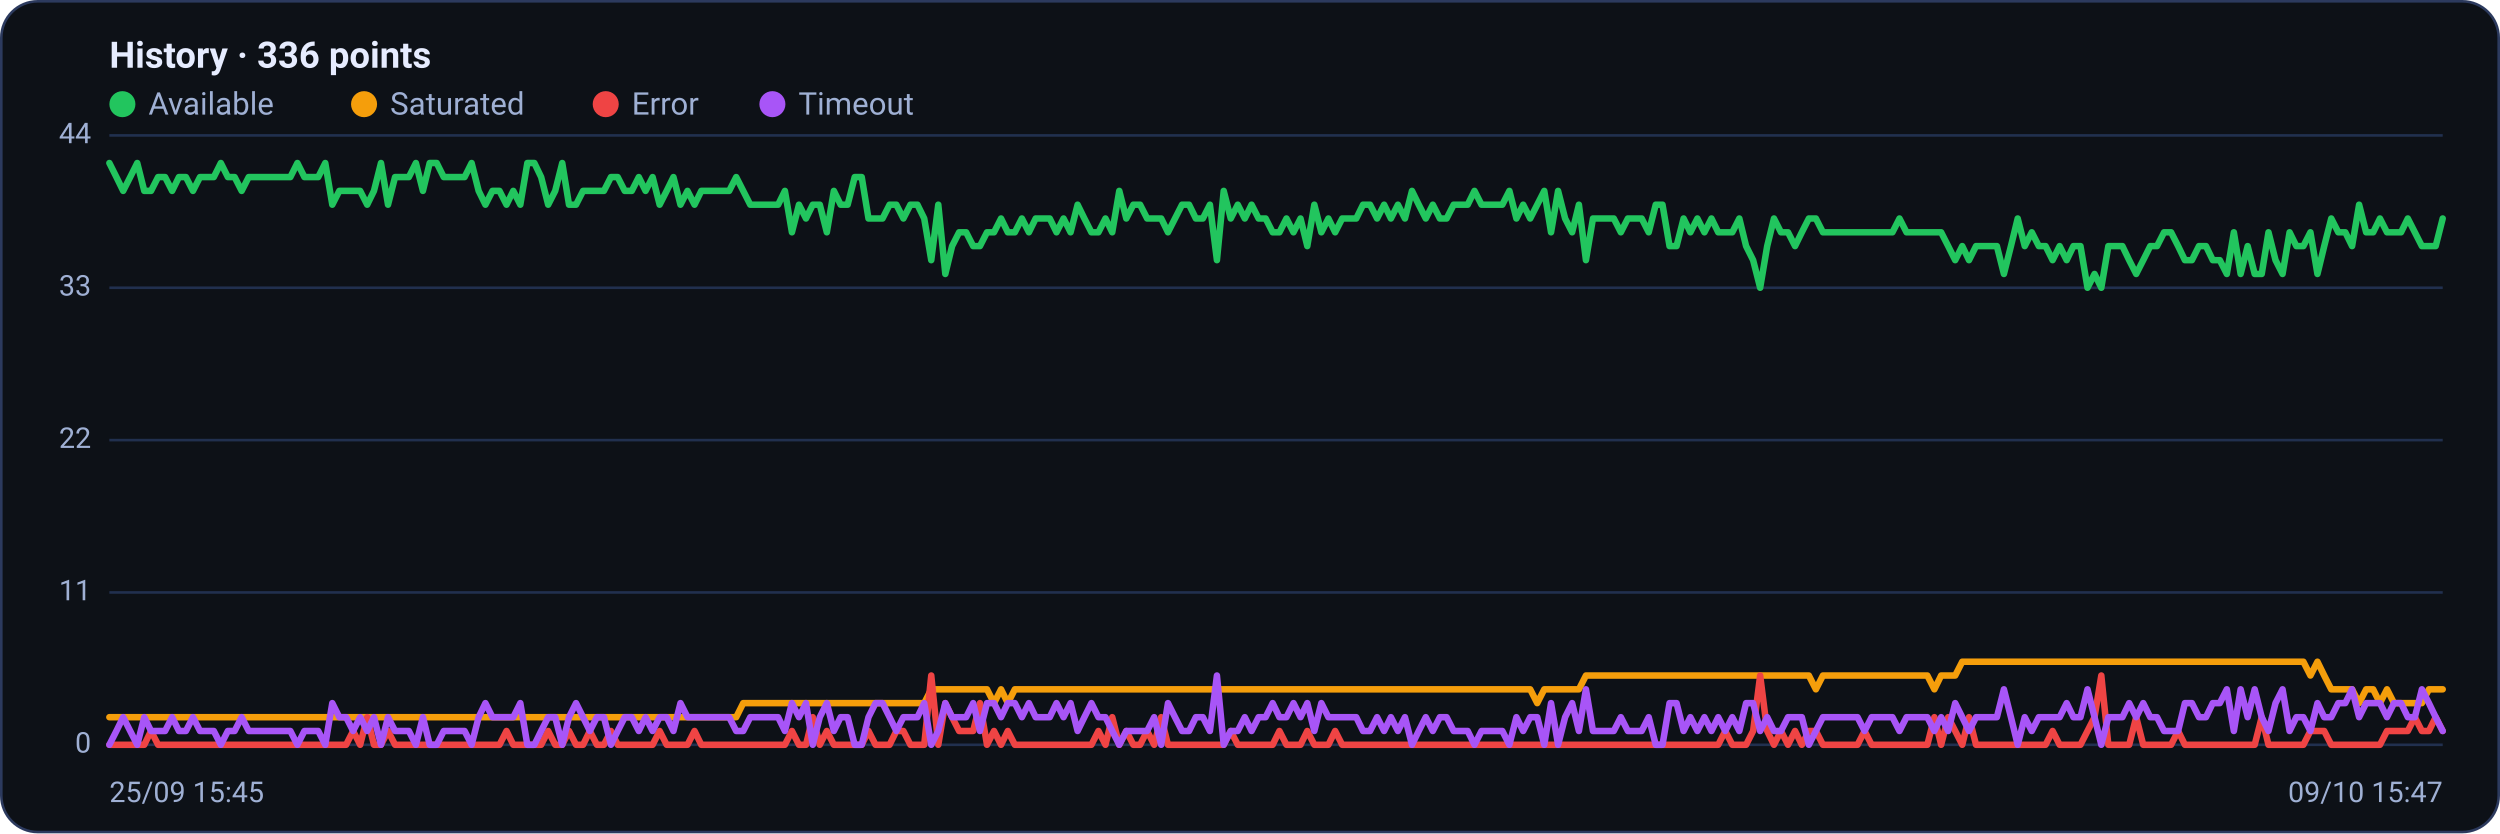
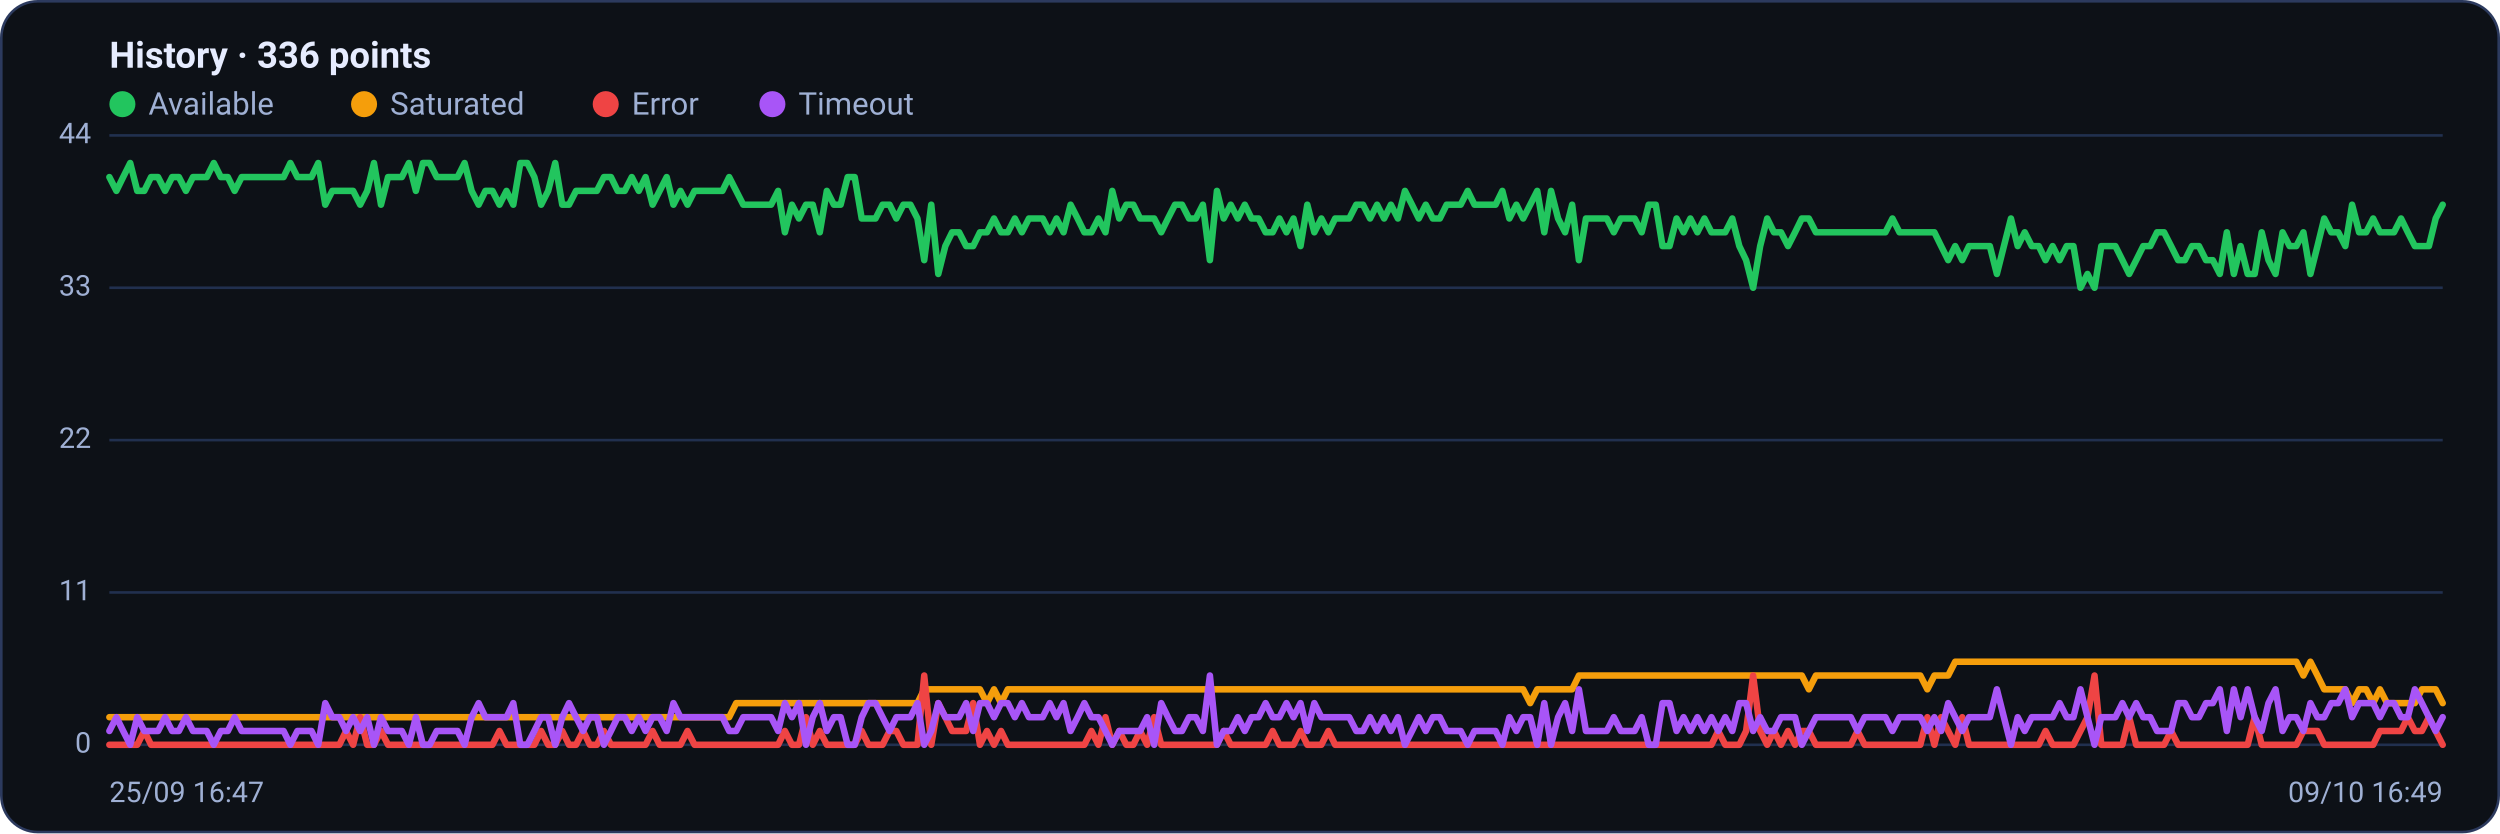
<svg xmlns="http://www.w3.org/2000/svg" viewBox="0 0 960 320" width="960" height="320" font-family="Segoe UI, system-ui, -apple-system, Roboto, Helvetica, Arial, sans-serif" role="img" aria-label="Availability history per region">
  <rect x="0.5" y="0.5" width="959" height="319" rx="14" fill="#0d1117" stroke="#2c3a5e" />
  <text x="42" y="26" font-size="14" font-weight="600" fill="#e6ecff">History · 336 points</text>
  <circle cx="47" cy="40" r="5" fill="#22c55e" />
  <text x="57" y="44" font-size="12" fill="#9fb0d4">Available</text>
  <circle cx="139.8" cy="40" r="5" fill="#f59e0b" />
  <text x="149.8" y="44" font-size="12" fill="#9fb0d4">Saturated</text>
  <circle cx="232.6" cy="40" r="5" fill="#ef4444" />
  <text x="242.6" y="44" font-size="12" fill="#9fb0d4">Error</text>
  <circle cx="296.6" cy="40" r="5" fill="#a855f7" />
  <text x="306.6" y="44" font-size="12" fill="#9fb0d4">Timeout</text>
  <line x1="42" y1="286.0" x2="938" y2="286.0" stroke="#21304f" stroke-width="1" />
  <text x="35" y="289.0" text-anchor="end" font-size="11" fill="#9fb0d4">0</text>
  <line x1="42" y1="227.5" x2="938" y2="227.5" stroke="#21304f" stroke-width="1" />
  <text x="35" y="230.5" text-anchor="end" font-size="11" fill="#9fb0d4">11</text>
  <line x1="42" y1="169.0" x2="938" y2="169.0" stroke="#21304f" stroke-width="1" />
  <text x="35" y="172.0" text-anchor="end" font-size="11" fill="#9fb0d4">22</text>
  <line x1="42" y1="110.5" x2="938" y2="110.5" stroke="#21304f" stroke-width="1" />
  <text x="35" y="113.5" text-anchor="end" font-size="11" fill="#9fb0d4">33</text>
  <line x1="42" y1="52.0" x2="938" y2="52.0" stroke="#21304f" stroke-width="1" />
  <text x="35" y="55.0" text-anchor="end" font-size="11" fill="#9fb0d4">44</text>
-   <polyline fill="none" stroke="#22c55e" stroke-width="2.5" stroke-linejoin="round" stroke-linecap="round" points="42.0,62.6 44.7,68.0 47.3,73.3 50.0,68.0 52.7,62.6 55.4,73.3 58.0,73.3 60.7,68.0 63.4,68.0 66.1,73.3 68.7,68.0 71.4,68.0 74.1,73.3 76.8,68.0 79.4,68.0 82.1,68.0 84.8,62.6 87.5,68.0 90.1,68.0 92.8,73.3 95.5,68.0 98.2,68.0 100.8,68.0 103.5,68.0 106.2,68.0 108.9,68.0 111.5,68.0 114.2,62.6 116.9,68.0 119.6,68.0 122.2,68.0 124.9,62.6 127.6,78.6 130.3,73.3 132.9,73.3 135.6,73.3 138.3,73.3 141.0,78.6 143.6,73.3 146.3,62.6 149.0,78.6 151.7,68.0 154.3,68.0 157.0,68.0 159.7,62.6 162.4,73.3 165.0,62.6 167.7,62.6 170.4,68.0 173.1,68.0 175.7,68.0 178.4,68.0 181.1,62.6 183.8,73.3 186.4,78.6 189.1,73.3 191.8,73.3 194.5,78.6 197.1,73.3 199.8,78.6 202.5,62.6 205.2,62.6 207.8,68.0 210.5,78.6 213.2,73.3 215.9,62.6 218.5,78.6 221.2,78.6 223.9,73.3 226.5,73.3 229.2,73.3 231.9,73.3 234.6,68.0 237.2,68.0 239.9,73.3 242.6,73.3 245.3,68.0 247.9,73.3 250.6,68.0 253.3,78.6 256.0,73.3 258.6,68.0 261.3,78.6 264.0,73.3 266.7,78.6 269.3,73.3 272.0,73.3 274.7,73.3 277.4,73.3 280.0,73.3 282.7,68.0 285.4,73.3 288.1,78.6 290.7,78.6 293.4,78.6 296.1,78.6 298.8,78.6 301.4,73.3 304.1,89.2 306.8,78.6 309.5,83.9 312.1,78.6 314.8,78.6 317.5,89.2 320.2,73.3 322.8,78.6 325.5,78.6 328.2,68.0 330.9,68.0 333.5,83.9 336.2,83.9 338.9,83.9 341.6,78.6 344.2,78.6 346.9,83.9 349.6,78.6 352.3,78.6 354.9,83.9 357.6,99.9 360.3,78.6 363.0,105.2 365.6,94.5 368.3,89.2 371.0,89.2 373.7,94.5 376.3,94.5 379.0,89.2 381.7,89.2 384.4,83.9 387.0,89.2 389.7,89.2 392.4,83.9 395.1,89.2 397.7,83.9 400.4,83.9 403.1,83.9 405.7,89.2 408.4,83.9 411.1,89.2 413.8,78.6 416.4,83.9 419.1,89.2 421.8,89.2 424.5,83.9 427.1,89.2 429.8,73.3 432.5,83.9 435.2,78.6 437.8,78.6 440.5,83.9 443.2,83.9 445.9,83.9 448.5,89.2 451.2,83.9 453.9,78.6 456.6,78.6 459.2,83.9 461.9,83.9 464.6,78.6 467.3,99.9 469.9,73.3 472.6,83.9 475.3,78.6 478.0,83.9 480.6,78.6 483.3,83.9 486.0,83.9 488.7,89.2 491.3,89.2 494.0,83.9 496.7,89.2 499.4,83.9 502.0,94.5 504.7,78.6 507.4,89.2 510.1,83.9 512.7,89.2 515.4,83.9 518.1,83.9 520.8,83.9 523.4,78.6 526.1,78.6 528.8,83.9 531.5,78.6 534.1,83.9 536.8,78.6 539.5,83.9 542.2,73.3 544.8,78.6 547.5,83.9 550.2,78.6 552.9,83.9 555.5,83.9 558.2,78.6 560.9,78.6 563.6,78.6 566.2,73.3 568.9,78.6 571.6,78.6 574.3,78.6 576.9,78.6 579.6,73.3 582.3,83.9 584.9,78.6 587.6,83.9 590.3,78.6 593.0,73.3 595.6,89.2 598.3,73.3 601.0,83.9 603.7,89.2 606.3,78.6 609.0,99.9 611.7,83.9 614.4,83.9 617.0,83.9 619.7,83.9 622.4,89.2 625.1,83.9 627.7,83.9 630.4,83.9 633.1,89.2 635.8,78.6 638.4,78.6 641.1,94.5 643.8,94.5 646.5,83.9 649.1,89.2 651.8,83.9 654.5,89.2 657.2,83.9 659.8,89.2 662.5,89.2 665.2,89.2 667.9,83.9 670.5,94.5 673.2,99.9 675.9,110.5 678.6,94.5 681.2,83.9 683.9,89.2 686.6,89.2 689.3,94.5 691.9,89.2 694.6,83.9 697.3,83.9 700.0,89.2 702.6,89.2 705.3,89.2 708.0,89.2 710.7,89.2 713.3,89.2 716.0,89.2 718.7,89.2 721.4,89.2 724.0,89.2 726.7,89.2 729.4,83.9 732.1,89.2 734.7,89.2 737.4,89.2 740.1,89.2 742.8,89.2 745.4,89.2 748.1,94.5 750.8,99.9 753.5,94.5 756.1,99.9 758.8,94.5 761.5,94.5 764.1,94.5 766.8,94.5 769.5,105.2 772.2,94.5 774.8,83.9 777.5,94.5 780.2,89.2 782.9,94.5 785.5,94.5 788.2,99.9 790.9,94.5 793.6,99.9 796.2,94.5 798.9,94.5 801.6,110.5 804.3,105.2 806.9,110.5 809.6,94.5 812.3,94.5 815.0,94.5 817.6,99.9 820.3,105.2 823.0,99.9 825.7,94.5 828.3,94.5 831.0,89.2 833.7,89.2 836.4,94.5 839.0,99.9 841.7,99.9 844.4,94.5 847.1,94.5 849.7,99.9 852.4,99.9 855.1,105.2 857.8,89.2 860.4,105.2 863.1,94.5 865.8,105.2 868.5,105.2 871.1,89.2 873.8,99.9 876.5,105.2 879.2,89.2 881.8,94.5 884.5,94.5 887.2,89.2 889.9,105.2 892.5,94.5 895.2,83.9 897.9,89.2 900.6,89.2 903.2,94.5 905.9,78.6 908.6,89.2 911.3,89.2 913.9,83.9 916.6,89.2 919.3,89.2 922.0,89.2 924.6,83.9 927.3,89.2 930.0,94.5 932.7,94.5 935.3,94.5 938.0,83.9" />
-   <polyline fill="none" stroke="#f59e0b" stroke-width="2.5" stroke-linejoin="round" stroke-linecap="round" points="42.0,275.4 44.7,275.4 47.3,275.4 50.0,275.4 52.7,275.4 55.4,275.4 58.0,275.4 60.7,275.4 63.4,275.4 66.1,275.4 68.7,275.4 71.4,275.4 74.1,275.4 76.8,275.4 79.4,275.4 82.1,275.4 84.8,275.4 87.5,275.4 90.1,275.4 92.8,275.4 95.5,275.4 98.2,275.4 100.8,275.4 103.5,275.4 106.2,275.4 108.9,275.4 111.5,275.4 114.2,275.4 116.9,275.4 119.6,275.4 122.2,275.4 124.9,275.4 127.6,275.4 130.3,275.4 132.9,275.4 135.6,275.4 138.3,275.4 141.0,275.4 143.6,275.4 146.3,275.4 149.0,275.4 151.7,275.4 154.3,275.4 157.0,275.4 159.7,275.4 162.4,275.4 165.0,275.4 167.7,275.4 170.4,275.4 173.1,275.4 175.7,275.4 178.4,275.4 181.1,275.4 183.8,275.4 186.4,275.4 189.1,275.4 191.8,275.4 194.5,275.4 197.1,275.4 199.8,275.4 202.5,275.4 205.2,275.4 207.8,275.4 210.5,275.4 213.2,275.4 215.9,275.4 218.5,275.4 221.2,275.4 223.9,275.4 226.5,275.4 229.2,275.4 231.9,275.4 234.6,275.4 237.2,275.4 239.9,275.4 242.6,275.4 245.3,275.4 247.9,275.4 250.6,275.4 253.3,275.4 256.0,275.4 258.6,275.4 261.3,275.4 264.0,275.4 266.7,275.4 269.3,275.4 272.0,275.4 274.7,275.4 277.4,275.4 280.0,275.4 282.7,275.4 285.4,270.0 288.1,270.0 290.7,270.0 293.4,270.0 296.1,270.0 298.8,270.0 301.4,270.0 304.1,270.0 306.8,270.0 309.5,270.0 312.1,270.0 314.8,270.0 317.5,270.0 320.2,270.0 322.8,270.0 325.5,270.0 328.2,270.0 330.9,270.0 333.5,270.0 336.2,270.0 338.9,270.0 341.6,270.0 344.2,270.0 346.9,270.0 349.6,270.0 352.3,270.0 354.9,270.0 357.6,264.7 360.3,264.7 363.0,264.7 365.6,264.7 368.3,264.7 371.0,264.7 373.7,264.7 376.3,264.7 379.0,264.7 381.7,270.0 384.4,264.7 387.0,270.0 389.7,264.7 392.4,264.7 395.1,264.7 397.7,264.7 400.4,264.7 403.1,264.7 405.7,264.7 408.4,264.7 411.1,264.7 413.8,264.7 416.4,264.7 419.1,264.7 421.8,264.7 424.5,264.7 427.1,264.7 429.8,264.7 432.5,264.7 435.2,264.7 437.8,264.7 440.5,264.7 443.2,264.7 445.9,264.7 448.5,264.7 451.2,264.7 453.9,264.7 456.6,264.7 459.2,264.7 461.9,264.7 464.6,264.7 467.3,264.7 469.9,264.7 472.6,264.7 475.3,264.7 478.0,264.7 480.6,264.7 483.3,264.7 486.0,264.7 488.7,264.7 491.3,264.7 494.0,264.7 496.7,264.7 499.4,264.7 502.0,264.7 504.7,264.7 507.4,264.7 510.1,264.7 512.7,264.7 515.4,264.7 518.1,264.7 520.8,264.7 523.4,264.7 526.1,264.7 528.8,264.7 531.5,264.7 534.1,264.7 536.8,264.7 539.5,264.7 542.2,264.7 544.8,264.7 547.5,264.7 550.2,264.7 552.9,264.7 555.5,264.7 558.2,264.7 560.9,264.7 563.6,264.7 566.2,264.7 568.9,264.7 571.6,264.7 574.3,264.7 576.9,264.7 579.6,264.7 582.3,264.7 584.9,264.7 587.6,264.7 590.3,270.0 593.0,264.7 595.6,264.7 598.3,264.7 601.0,264.7 603.7,264.7 606.3,264.7 609.0,259.4 611.7,259.4 614.4,259.4 617.0,259.4 619.7,259.4 622.4,259.4 625.1,259.4 627.7,259.4 630.4,259.4 633.1,259.4 635.8,259.4 638.4,259.4 641.1,259.4 643.8,259.4 646.5,259.4 649.1,259.4 651.8,259.4 654.5,259.4 657.2,259.4 659.8,259.4 662.5,259.4 665.2,259.4 667.9,259.4 670.5,259.4 673.2,259.4 675.9,259.4 678.6,259.4 681.2,259.4 683.9,259.4 686.6,259.4 689.3,259.4 691.9,259.4 694.6,259.4 697.3,264.7 700.0,259.4 702.6,259.4 705.3,259.4 708.0,259.4 710.7,259.4 713.3,259.4 716.0,259.4 718.7,259.4 721.4,259.4 724.0,259.4 726.7,259.4 729.4,259.4 732.1,259.4 734.7,259.4 737.4,259.4 740.1,259.4 742.8,264.7 745.4,259.4 748.1,259.4 750.8,259.4 753.5,254.1 756.1,254.1 758.8,254.1 761.5,254.1 764.1,254.1 766.8,254.1 769.5,254.1 772.2,254.1 774.8,254.1 777.5,254.1 780.2,254.1 782.9,254.1 785.5,254.1 788.2,254.1 790.9,254.1 793.6,254.1 796.2,254.1 798.9,254.1 801.6,254.1 804.3,254.1 806.9,254.1 809.6,254.1 812.3,254.1 815.0,254.1 817.6,254.1 820.3,254.1 823.0,254.1 825.7,254.1 828.3,254.1 831.0,254.1 833.7,254.1 836.4,254.1 839.0,254.1 841.7,254.1 844.4,254.1 847.1,254.1 849.7,254.1 852.4,254.1 855.1,254.1 857.8,254.1 860.4,254.1 863.1,254.1 865.8,254.1 868.5,254.1 871.1,254.1 873.8,254.1 876.5,254.1 879.2,254.1 881.8,254.1 884.5,254.1 887.2,259.4 889.9,254.1 892.5,259.4 895.2,264.7 897.9,264.7 900.6,264.7 903.2,264.7 905.9,270.0 908.6,264.7 911.3,264.7 913.9,270.0 916.6,264.7 919.3,270.0 922.0,270.0 924.6,270.0 927.3,270.0 930.0,270.0 932.7,264.7 935.3,264.7 938.0,264.7" />
-   <polyline fill="none" stroke="#ef4444" stroke-width="2.5" stroke-linejoin="round" stroke-linecap="round" points="42.0,286.0 44.7,286.0 47.3,286.0 50.0,286.0 52.7,286.0 55.4,286.0 58.0,280.7 60.7,286.0 63.4,286.0 66.1,286.0 68.7,286.0 71.4,286.0 74.1,286.0 76.8,286.0 79.4,286.0 82.1,286.0 84.8,286.0 87.5,286.0 90.1,286.0 92.8,286.0 95.5,286.0 98.2,286.0 100.8,286.0 103.5,286.0 106.2,286.0 108.9,286.0 111.5,286.0 114.2,286.0 116.9,286.0 119.6,286.0 122.2,286.0 124.9,286.0 127.6,286.0 130.3,286.0 132.9,286.0 135.6,280.7 138.3,286.0 141.0,275.4 143.6,286.0 146.3,286.0 149.0,280.7 151.7,286.0 154.3,286.0 157.0,286.0 159.7,286.0 162.4,286.0 165.0,286.0 167.7,286.0 170.4,286.0 173.1,286.0 175.7,286.0 178.4,286.0 181.1,286.0 183.8,286.0 186.4,286.0 189.1,286.0 191.8,286.0 194.5,280.7 197.1,286.0 199.8,286.0 202.5,286.0 205.2,286.0 207.8,286.0 210.5,280.7 213.2,286.0 215.9,286.0 218.5,280.7 221.2,286.0 223.9,286.0 226.5,280.7 229.2,286.0 231.9,286.0 234.6,280.7 237.2,286.0 239.9,286.0 242.6,286.0 245.3,286.0 247.9,286.0 250.6,286.0 253.3,280.7 256.0,286.0 258.6,286.0 261.3,286.0 264.0,286.0 266.7,280.7 269.3,286.0 272.0,286.0 274.7,286.0 277.4,286.0 280.0,286.0 282.7,286.0 285.4,286.0 288.1,286.0 290.7,286.0 293.4,286.0 296.1,286.0 298.8,286.0 301.4,286.0 304.1,280.7 306.8,286.0 309.5,286.0 312.1,275.4 314.8,286.0 317.5,280.7 320.2,286.0 322.8,286.0 325.5,286.0 328.2,286.0 330.9,286.0 333.5,280.7 336.2,286.0 338.9,286.0 341.6,286.0 344.2,280.7 346.9,280.7 349.6,286.0 352.3,286.0 354.9,286.0 357.6,259.4 360.3,286.0 363.0,270.0 365.6,275.4 368.3,280.7 371.0,280.7 373.7,280.7 376.3,270.0 379.0,286.0 381.7,280.7 384.4,286.0 387.0,280.7 389.7,286.0 392.4,286.0 395.1,286.0 397.7,286.0 400.4,286.0 403.1,286.0 405.7,286.0 408.4,286.0 411.1,286.0 413.8,286.0 416.4,286.0 419.1,286.0 421.8,280.7 424.5,286.0 427.1,275.4 429.8,286.0 432.5,280.7 435.2,286.0 437.8,286.0 440.5,280.7 443.2,286.0 445.9,275.4 448.5,286.0 451.2,286.0 453.9,286.0 456.6,286.0 459.2,286.0 461.9,286.0 464.6,286.0 467.3,286.0 469.9,286.0 472.6,280.7 475.3,286.0 478.0,286.0 480.6,286.0 483.3,286.0 486.0,286.0 488.7,286.0 491.3,280.7 494.0,286.0 496.7,286.0 499.4,286.0 502.0,280.7 504.7,286.0 507.4,286.0 510.1,286.0 512.7,280.7 515.4,286.0 518.1,286.0 520.8,286.0 523.4,286.0 526.1,286.0 528.8,286.0 531.5,286.0 534.1,286.0 536.8,286.0 539.5,286.0 542.2,286.0 544.8,286.0 547.5,286.0 550.2,286.0 552.9,286.0 555.5,286.0 558.2,286.0 560.9,286.0 563.6,286.0 566.2,286.0 568.9,286.0 571.6,286.0 574.3,286.0 576.9,286.0 579.6,286.0 582.3,286.0 584.9,286.0 587.6,286.0 590.3,286.0 593.0,286.0 595.6,286.0 598.3,286.0 601.0,286.0 603.7,286.0 606.3,286.0 609.0,286.0 611.7,286.0 614.4,286.0 617.0,286.0 619.7,286.0 622.4,286.0 625.1,286.0 627.7,286.0 630.4,286.0 633.1,286.0 635.8,286.0 638.4,286.0 641.1,286.0 643.8,286.0 646.5,286.0 649.1,286.0 651.8,286.0 654.5,286.0 657.2,286.0 659.8,286.0 662.5,280.7 665.2,286.0 667.9,286.0 670.5,286.0 673.2,280.7 675.9,259.4 678.6,280.7 681.2,286.0 683.9,280.7 686.6,286.0 689.3,280.7 691.9,286.0 694.6,280.7 697.3,280.7 700.0,286.0 702.6,286.0 705.3,286.0 708.0,286.0 710.7,286.0 713.3,286.0 716.0,280.7 718.7,286.0 721.4,286.0 724.0,286.0 726.7,286.0 729.4,286.0 732.1,286.0 734.7,286.0 737.4,286.0 740.1,286.0 742.8,275.4 745.4,286.0 748.1,275.4 750.8,280.7 753.5,286.0 756.1,275.4 758.8,286.0 761.5,286.0 764.1,286.0 766.8,286.0 769.5,286.0 772.2,286.0 774.8,286.0 777.5,286.0 780.2,286.0 782.9,286.0 785.5,286.0 788.2,280.7 790.9,286.0 793.6,286.0 796.2,286.0 798.9,286.0 801.6,280.7 804.3,275.4 806.9,259.4 809.6,286.0 812.3,286.0 815.0,286.0 817.6,286.0 820.3,275.4 823.0,286.0 825.7,286.0 828.3,286.0 831.0,286.0 833.7,286.0 836.4,280.7 839.0,286.0 841.7,286.0 844.4,286.0 847.1,286.0 849.7,286.0 852.4,286.0 855.1,286.0 857.8,286.0 860.4,286.0 863.1,286.0 865.8,286.0 868.5,275.4 871.1,286.0 873.8,286.0 876.5,286.0 879.2,286.0 881.8,286.0 884.5,286.0 887.2,280.7 889.9,280.7 892.5,280.7 895.2,286.0 897.9,286.0 900.6,286.0 903.2,286.0 905.9,286.0 908.6,286.0 911.3,286.0 913.9,286.0 916.6,280.7 919.3,280.7 922.0,280.7 924.6,280.7 927.3,275.4 930.0,280.7 932.7,280.7 935.3,275.4 938.0,280.7" />
-   <polyline fill="none" stroke="#a855f7" stroke-width="2.5" stroke-linejoin="round" stroke-linecap="round" points="42.0,286.0 44.7,280.7 47.3,275.4 50.0,280.7 52.7,286.0 55.4,275.4 58.0,280.7 60.7,280.7 63.4,280.7 66.1,275.4 68.7,280.7 71.4,280.7 74.1,275.4 76.8,280.7 79.4,280.7 82.1,280.7 84.8,286.0 87.5,280.7 90.1,280.7 92.8,275.4 95.5,280.7 98.2,280.7 100.8,280.7 103.5,280.7 106.2,280.7 108.9,280.7 111.5,280.7 114.2,286.0 116.9,280.7 119.6,280.7 122.2,280.7 124.9,286.0 127.6,270.0 130.3,275.4 132.9,275.4 135.6,280.7 138.3,275.4 141.0,280.7 143.6,275.4 146.3,286.0 149.0,275.4 151.7,280.7 154.3,280.7 157.0,280.7 159.7,286.0 162.4,275.4 165.0,286.0 167.7,286.0 170.4,280.7 173.1,280.7 175.7,280.7 178.4,280.7 181.1,286.0 183.8,275.4 186.4,270.0 189.1,275.4 191.8,275.4 194.5,275.4 197.1,275.4 199.8,270.0 202.5,286.0 205.2,286.0 207.8,280.7 210.5,275.4 213.2,275.4 215.9,286.0 218.5,275.4 221.2,270.0 223.9,275.4 226.5,280.7 229.2,275.4 231.9,275.4 234.6,286.0 237.2,280.7 239.9,275.4 242.6,275.4 245.3,280.7 247.9,275.4 250.6,280.7 253.3,275.4 256.0,275.4 258.6,280.7 261.3,270.0 264.0,275.4 266.7,275.4 269.3,275.4 272.0,275.4 274.7,275.4 277.4,275.4 280.0,275.4 282.7,280.7 285.4,280.7 288.1,275.4 290.7,275.4 293.4,275.4 296.1,275.4 298.8,275.4 301.4,280.7 304.1,270.0 306.8,275.4 309.5,270.0 312.1,286.0 314.8,275.4 317.5,270.0 320.2,280.7 322.8,275.4 325.5,275.4 328.2,286.0 330.9,286.0 333.5,275.4 336.2,270.0 338.9,270.0 341.6,275.4 344.2,280.7 346.9,275.4 349.6,275.4 352.3,275.4 354.9,270.0 357.6,286.0 360.3,280.7 363.0,270.0 365.6,275.4 368.3,275.4 371.0,275.4 373.7,270.0 376.3,280.7 379.0,270.0 381.7,270.0 384.4,275.4 387.0,270.0 389.7,270.0 392.4,275.4 395.1,270.0 397.7,275.4 400.4,275.4 403.1,275.4 405.7,270.0 408.4,275.4 411.1,270.0 413.8,280.7 416.4,275.4 419.1,270.0 421.8,275.4 424.5,275.4 427.1,280.7 429.8,286.0 432.5,280.7 435.2,280.7 437.8,280.7 440.5,280.7 443.2,275.4 445.9,286.0 448.5,270.0 451.2,275.4 453.9,280.7 456.6,280.7 459.2,275.4 461.9,275.4 464.6,280.7 467.3,259.4 469.9,286.0 472.6,280.7 475.3,280.7 478.0,275.4 480.6,280.7 483.3,275.4 486.0,275.4 488.7,270.0 491.3,275.4 494.0,275.4 496.7,270.0 499.4,275.4 502.0,270.0 504.7,280.7 507.4,270.0 510.1,275.4 512.7,275.4 515.4,275.4 518.1,275.4 520.8,275.4 523.4,280.7 526.1,280.7 528.8,275.4 531.5,280.7 534.1,275.4 536.8,280.7 539.5,275.4 542.2,286.0 544.8,280.7 547.5,275.4 550.2,280.7 552.9,275.4 555.5,275.4 558.2,280.7 560.9,280.7 563.6,280.7 566.2,286.0 568.9,280.7 571.6,280.7 574.3,280.7 576.9,280.7 579.6,286.0 582.3,275.4 584.9,280.7 587.6,275.4 590.3,275.4 593.0,286.0 595.6,270.0 598.3,286.0 601.0,275.4 603.7,270.0 606.3,280.7 609.0,264.7 611.7,280.7 614.4,280.7 617.0,280.7 619.7,280.7 622.4,275.4 625.1,280.7 627.7,280.7 630.4,280.7 633.1,275.4 635.8,286.0 638.4,286.0 641.1,270.0 643.8,270.0 646.5,280.7 649.1,275.4 651.8,280.7 654.5,275.4 657.2,280.7 659.8,275.4 662.5,280.7 665.2,275.4 667.9,280.7 670.5,270.0 673.2,270.0 675.9,280.7 678.6,275.4 681.2,280.7 683.9,280.7 686.6,275.4 689.3,275.4 691.9,275.4 694.6,286.0 697.3,280.7 700.0,275.4 702.6,275.4 705.3,275.4 708.0,275.4 710.7,275.4 713.3,275.4 716.0,280.7 718.7,275.4 721.4,275.4 724.0,275.4 726.7,275.4 729.4,280.7 732.1,275.4 734.7,275.4 737.4,275.4 740.1,275.4 742.8,280.7 745.4,275.4 748.1,280.7 750.8,270.0 753.5,275.4 756.1,280.7 758.8,275.4 761.5,275.4 764.1,275.4 766.8,275.4 769.5,264.7 772.2,275.4 774.8,286.0 777.5,275.4 780.2,280.7 782.9,275.4 785.5,275.4 788.2,275.4 790.9,275.4 793.6,270.0 796.2,275.4 798.9,275.4 801.6,264.7 804.3,275.4 806.9,286.0 809.6,275.4 812.3,275.4 815.0,275.4 817.6,270.0 820.3,275.4 823.0,270.0 825.7,275.4 828.3,275.4 831.0,280.7 833.7,280.7 836.4,280.7 839.0,270.0 841.7,270.0 844.4,275.4 847.1,275.4 849.7,270.0 852.4,270.0 855.1,264.7 857.8,280.7 860.4,264.7 863.1,275.4 865.8,264.7 868.5,275.4 871.1,280.7 873.8,270.0 876.5,264.7 879.2,280.7 881.8,275.4 884.5,275.4 887.2,280.7 889.9,270.0 892.5,275.4 895.2,275.4 897.9,270.0 900.6,270.0 903.2,264.7 905.9,275.4 908.6,270.0 911.3,270.0 913.9,270.0 916.6,275.4 919.3,270.0 922.0,270.0 924.6,275.4 927.3,275.4 930.0,264.7 932.7,270.0 935.3,275.4 938.0,280.7" />
-   <text x="42" y="308" font-size="11" fill="#9fb0d4">25/09 15:45</text>
-   <text x="938" y="308" text-anchor="end" font-size="11" fill="#9fb0d4">09/10 15:47</text>
+   <polyline fill="none" stroke="#22c55e" stroke-width="2.5" stroke-linejoin="round" stroke-linecap="round" points="42.0,68.0 44.7,73.3 47.3,68.0 50.0,62.6 52.7,73.3 55.4,73.3 58.0,68.0 60.7,68.0 63.4,73.3 66.1,68.0 68.7,68.0 71.4,73.3 74.1,68.0 76.8,68.0 79.4,68.0 82.1,62.6 84.8,68.0 87.5,68.0 90.1,73.3 92.8,68.0 95.5,68.0 98.2,68.0 100.8,68.0 103.5,68.0 106.2,68.0 108.9,68.0 111.5,62.6 114.2,68.0 116.9,68.0 119.6,68.0 122.2,62.6 124.9,78.6 127.6,73.3 130.3,73.3 132.9,73.3 135.6,73.3 138.3,78.6 141.0,73.3 143.6,62.6 146.3,78.6 149.0,68.0 151.7,68.0 154.3,68.0 157.0,62.6 159.7,73.3 162.4,62.6 165.0,62.6 167.7,68.0 170.4,68.0 173.1,68.0 175.7,68.0 178.4,62.6 181.1,73.3 183.8,78.6 186.4,73.3 189.1,73.3 191.8,78.6 194.5,73.3 197.1,78.6 199.8,62.6 202.5,62.6 205.2,68.0 207.8,78.6 210.5,73.3 213.2,62.6 215.9,78.6 218.5,78.6 221.2,73.3 223.9,73.3 226.5,73.3 229.2,73.3 231.9,68.0 234.6,68.0 237.2,73.3 239.9,73.3 242.6,68.0 245.3,73.3 247.9,68.0 250.6,78.6 253.3,73.3 256.0,68.0 258.6,78.6 261.3,73.3 264.0,78.6 266.7,73.3 269.3,73.3 272.0,73.3 274.7,73.3 277.4,73.3 280.0,68.0 282.7,73.3 285.4,78.6 288.1,78.6 290.7,78.6 293.4,78.6 296.1,78.6 298.8,73.3 301.4,89.2 304.1,78.6 306.8,83.9 309.5,78.6 312.1,78.6 314.8,89.2 317.5,73.3 320.2,78.6 322.8,78.6 325.5,68.0 328.2,68.0 330.9,83.9 333.5,83.9 336.2,83.9 338.9,78.6 341.6,78.6 344.2,83.9 346.9,78.6 349.6,78.6 352.3,83.9 354.9,99.9 357.6,78.6 360.3,105.2 363.0,94.5 365.6,89.2 368.3,89.2 371.0,94.5 373.7,94.5 376.3,89.2 379.0,89.2 381.7,83.9 384.4,89.2 387.0,89.2 389.7,83.9 392.4,89.2 395.1,83.9 397.7,83.9 400.4,83.9 403.1,89.2 405.7,83.9 408.4,89.2 411.1,78.6 413.8,83.9 416.4,89.2 419.1,89.2 421.8,83.9 424.5,89.2 427.1,73.3 429.8,83.9 432.5,78.6 435.2,78.6 437.8,83.9 440.5,83.9 443.2,83.9 445.9,89.2 448.5,83.9 451.2,78.6 453.9,78.6 456.6,83.9 459.2,83.9 461.9,78.6 464.6,99.9 467.3,73.3 469.9,83.9 472.6,78.6 475.3,83.9 478.0,78.6 480.6,83.9 483.3,83.9 486.0,89.2 488.7,89.2 491.3,83.9 494.0,89.2 496.7,83.9 499.4,94.5 502.0,78.6 504.7,89.2 507.4,83.9 510.1,89.2 512.7,83.9 515.4,83.9 518.1,83.9 520.8,78.6 523.4,78.6 526.1,83.9 528.8,78.6 531.5,83.9 534.1,78.6 536.8,83.9 539.5,73.3 542.2,78.6 544.8,83.9 547.5,78.6 550.2,83.9 552.9,83.9 555.5,78.6 558.2,78.6 560.9,78.6 563.6,73.3 566.2,78.6 568.9,78.6 571.6,78.6 574.3,78.6 576.9,73.3 579.6,83.9 582.3,78.6 584.9,83.9 587.6,78.6 590.3,73.3 593.0,89.2 595.6,73.3 598.3,83.9 601.0,89.2 603.7,78.6 606.3,99.9 609.0,83.9 611.7,83.9 614.4,83.9 617.0,83.9 619.7,89.2 622.4,83.9 625.1,83.9 627.7,83.9 630.4,89.2 633.1,78.6 635.8,78.6 638.4,94.5 641.1,94.5 643.8,83.9 646.5,89.2 649.1,83.9 651.8,89.2 654.5,83.9 657.2,89.2 659.8,89.2 662.5,89.2 665.2,83.9 667.9,94.5 670.5,99.9 673.2,110.5 675.9,94.5 678.6,83.9 681.2,89.2 683.9,89.2 686.6,94.5 689.3,89.2 691.9,83.9 694.6,83.9 697.3,89.2 700.0,89.2 702.6,89.2 705.3,89.2 708.0,89.2 710.7,89.2 713.3,89.2 716.0,89.2 718.7,89.2 721.4,89.2 724.0,89.2 726.7,83.9 729.4,89.2 732.1,89.2 734.7,89.2 737.4,89.2 740.1,89.2 742.8,89.2 745.4,94.5 748.1,99.9 750.8,94.5 753.5,99.9 756.1,94.5 758.8,94.5 761.5,94.5 764.1,94.5 766.8,105.2 769.5,94.5 772.2,83.9 774.8,94.5 777.5,89.2 780.2,94.5 782.9,94.5 785.5,99.9 788.2,94.5 790.9,99.9 793.6,94.5 796.2,94.5 798.9,110.5 801.6,105.2 804.3,110.5 806.9,94.5 809.6,94.5 812.3,94.5 815.0,99.9 817.6,105.2 820.3,99.9 823.0,94.5 825.7,94.5 828.3,89.2 831.0,89.2 833.7,94.5 836.4,99.9 839.0,99.9 841.7,94.5 844.4,94.5 847.1,99.9 849.7,99.9 852.4,105.2 855.1,89.2 857.8,105.2 860.4,94.5 863.1,105.2 865.8,105.2 868.5,89.2 871.1,99.9 873.8,105.2 876.5,89.2 879.2,94.5 881.8,94.5 884.5,89.2 887.2,105.2 889.9,94.5 892.5,83.9 895.2,89.2 897.9,89.2 900.6,94.5 903.2,78.6 905.9,89.2 908.6,89.2 911.3,83.9 913.9,89.2 916.6,89.2 919.3,89.2 922.0,83.9 924.6,89.2 927.3,94.5 930.0,94.5 932.7,94.5 935.3,83.9 938.0,78.6" />
+   <polyline fill="none" stroke="#f59e0b" stroke-width="2.5" stroke-linejoin="round" stroke-linecap="round" points="42.0,275.4 44.7,275.4 47.3,275.4 50.0,275.4 52.7,275.4 55.4,275.4 58.0,275.4 60.7,275.4 63.4,275.4 66.1,275.4 68.7,275.4 71.4,275.4 74.1,275.4 76.8,275.4 79.4,275.4 82.1,275.4 84.8,275.4 87.5,275.4 90.1,275.4 92.8,275.4 95.5,275.4 98.2,275.4 100.8,275.4 103.5,275.4 106.2,275.4 108.9,275.4 111.5,275.4 114.2,275.4 116.9,275.4 119.6,275.4 122.2,275.4 124.9,275.4 127.6,275.4 130.3,275.4 132.9,275.4 135.6,275.4 138.3,275.4 141.0,275.4 143.6,275.4 146.3,275.4 149.0,275.4 151.7,275.4 154.3,275.4 157.0,275.4 159.7,275.4 162.4,275.4 165.0,275.4 167.7,275.4 170.4,275.4 173.1,275.4 175.7,275.4 178.4,275.4 181.1,275.4 183.8,275.4 186.4,275.4 189.1,275.4 191.8,275.4 194.5,275.4 197.1,275.4 199.8,275.4 202.5,275.4 205.2,275.4 207.8,275.4 210.5,275.4 213.2,275.4 215.9,275.4 218.5,275.4 221.2,275.4 223.9,275.4 226.5,275.4 229.2,275.4 231.9,275.4 234.6,275.4 237.2,275.4 239.9,275.4 242.6,275.4 245.3,275.4 247.9,275.4 250.6,275.4 253.3,275.4 256.0,275.4 258.6,275.4 261.3,275.4 264.0,275.4 266.7,275.4 269.3,275.4 272.0,275.4 274.7,275.4 277.4,275.4 280.0,275.4 282.7,270.0 285.4,270.0 288.1,270.0 290.7,270.0 293.4,270.0 296.1,270.0 298.8,270.0 301.4,270.0 304.1,270.0 306.8,270.0 309.5,270.0 312.1,270.0 314.8,270.0 317.5,270.0 320.2,270.0 322.8,270.0 325.5,270.0 328.2,270.0 330.9,270.0 333.5,270.0 336.2,270.0 338.9,270.0 341.6,270.0 344.2,270.0 346.9,270.0 349.6,270.0 352.3,270.0 354.9,264.7 357.6,264.7 360.3,264.7 363.0,264.7 365.6,264.7 368.3,264.7 371.0,264.7 373.7,264.7 376.3,264.7 379.0,270.0 381.7,264.7 384.4,270.0 387.0,264.7 389.7,264.7 392.4,264.7 395.1,264.7 397.7,264.7 400.4,264.7 403.1,264.7 405.7,264.7 408.4,264.7 411.1,264.7 413.8,264.7 416.4,264.7 419.1,264.7 421.8,264.7 424.5,264.7 427.1,264.7 429.8,264.7 432.5,264.7 435.2,264.7 437.8,264.7 440.5,264.7 443.2,264.7 445.9,264.7 448.5,264.7 451.2,264.7 453.9,264.7 456.6,264.7 459.2,264.7 461.9,264.7 464.6,264.7 467.3,264.7 469.9,264.7 472.6,264.7 475.3,264.7 478.0,264.7 480.6,264.7 483.3,264.7 486.0,264.7 488.7,264.7 491.3,264.7 494.0,264.7 496.7,264.7 499.4,264.7 502.0,264.7 504.7,264.7 507.4,264.7 510.1,264.7 512.7,264.7 515.4,264.7 518.1,264.7 520.8,264.7 523.4,264.7 526.1,264.7 528.8,264.7 531.5,264.7 534.1,264.7 536.8,264.7 539.5,264.7 542.2,264.7 544.8,264.7 547.5,264.7 550.2,264.7 552.9,264.7 555.5,264.7 558.2,264.7 560.9,264.7 563.6,264.7 566.2,264.7 568.9,264.7 571.6,264.7 574.3,264.7 576.9,264.7 579.6,264.7 582.3,264.7 584.9,264.7 587.6,270.0 590.3,264.7 593.0,264.7 595.6,264.7 598.3,264.7 601.0,264.7 603.7,264.7 606.3,259.4 609.0,259.4 611.7,259.4 614.4,259.4 617.0,259.4 619.7,259.4 622.4,259.4 625.1,259.4 627.7,259.4 630.4,259.4 633.1,259.4 635.8,259.4 638.4,259.4 641.1,259.4 643.8,259.4 646.5,259.4 649.1,259.4 651.8,259.4 654.5,259.4 657.2,259.4 659.8,259.4 662.5,259.4 665.2,259.4 667.9,259.4 670.5,259.4 673.2,259.4 675.9,259.4 678.6,259.4 681.2,259.4 683.9,259.4 686.6,259.4 689.3,259.4 691.9,259.4 694.6,264.7 697.3,259.4 700.0,259.4 702.6,259.4 705.3,259.4 708.0,259.4 710.7,259.4 713.3,259.4 716.0,259.4 718.7,259.4 721.4,259.4 724.0,259.4 726.7,259.4 729.4,259.4 732.1,259.4 734.7,259.4 737.4,259.4 740.1,264.7 742.8,259.4 745.4,259.4 748.1,259.4 750.8,254.1 753.5,254.1 756.1,254.1 758.8,254.1 761.5,254.1 764.1,254.1 766.8,254.1 769.5,254.1 772.2,254.1 774.8,254.1 777.5,254.1 780.2,254.1 782.9,254.1 785.5,254.1 788.2,254.1 790.9,254.1 793.6,254.1 796.2,254.1 798.9,254.1 801.6,254.1 804.3,254.1 806.9,254.1 809.6,254.1 812.3,254.1 815.0,254.1 817.6,254.1 820.3,254.1 823.0,254.1 825.7,254.1 828.3,254.1 831.0,254.1 833.7,254.1 836.4,254.1 839.0,254.1 841.7,254.1 844.4,254.1 847.1,254.1 849.7,254.1 852.4,254.1 855.1,254.1 857.8,254.1 860.4,254.1 863.1,254.1 865.8,254.1 868.5,254.1 871.1,254.1 873.8,254.1 876.5,254.1 879.2,254.1 881.8,254.1 884.5,259.4 887.2,254.1 889.9,259.4 892.5,264.7 895.2,264.7 897.9,264.7 900.6,264.7 903.2,270.0 905.9,264.7 908.6,264.7 911.3,270.0 913.9,264.7 916.6,270.0 919.3,270.0 922.0,270.0 924.6,270.0 927.3,270.0 930.0,264.7 932.7,264.7 935.3,264.7 938.0,270.0" />
+   <polyline fill="none" stroke="#ef4444" stroke-width="2.5" stroke-linejoin="round" stroke-linecap="round" points="42.0,286.0 44.7,286.0 47.3,286.0 50.0,286.0 52.7,286.0 55.4,280.7 58.0,286.0 60.7,286.0 63.4,286.0 66.1,286.0 68.7,286.0 71.4,286.0 74.1,286.0 76.8,286.0 79.4,286.0 82.1,286.0 84.8,286.0 87.5,286.0 90.1,286.0 92.8,286.0 95.5,286.0 98.2,286.0 100.8,286.0 103.5,286.0 106.2,286.0 108.9,286.0 111.5,286.0 114.2,286.0 116.9,286.0 119.6,286.0 122.2,286.0 124.9,286.0 127.6,286.0 130.3,286.0 132.9,280.7 135.6,286.0 138.3,275.4 141.0,286.0 143.6,286.0 146.3,280.7 149.0,286.0 151.7,286.0 154.3,286.0 157.0,286.0 159.7,286.0 162.4,286.0 165.0,286.0 167.7,286.0 170.4,286.0 173.1,286.0 175.7,286.0 178.4,286.0 181.1,286.0 183.8,286.0 186.4,286.0 189.1,286.0 191.8,280.7 194.5,286.0 197.1,286.0 199.8,286.0 202.5,286.0 205.2,286.0 207.8,280.7 210.5,286.0 213.2,286.0 215.9,280.7 218.5,286.0 221.2,286.0 223.9,280.7 226.5,286.0 229.2,286.0 231.9,280.7 234.6,286.0 237.2,286.0 239.9,286.0 242.6,286.0 245.3,286.0 247.9,286.0 250.6,280.7 253.3,286.0 256.0,286.0 258.6,286.0 261.3,286.0 264.0,280.7 266.7,286.0 269.3,286.0 272.0,286.0 274.7,286.0 277.4,286.0 280.0,286.0 282.7,286.0 285.4,286.0 288.1,286.0 290.7,286.0 293.4,286.0 296.1,286.0 298.8,286.0 301.4,280.7 304.1,286.0 306.8,286.0 309.5,275.4 312.1,286.0 314.8,280.7 317.5,286.0 320.2,286.0 322.8,286.0 325.5,286.0 328.2,286.0 330.9,280.7 333.5,286.0 336.2,286.0 338.9,286.0 341.6,280.7 344.2,280.7 346.9,286.0 349.6,286.0 352.3,286.0 354.9,259.4 357.6,286.0 360.3,270.0 363.0,275.4 365.6,280.7 368.3,280.7 371.0,280.7 373.7,270.0 376.3,286.0 379.0,280.7 381.7,286.0 384.4,280.7 387.0,286.0 389.7,286.0 392.4,286.0 395.1,286.0 397.7,286.0 400.4,286.0 403.1,286.0 405.7,286.0 408.4,286.0 411.1,286.0 413.8,286.0 416.4,286.0 419.1,280.7 421.8,286.0 424.5,275.4 427.1,286.0 429.8,280.7 432.5,286.0 435.2,286.0 437.8,280.7 440.5,286.0 443.2,275.4 445.9,286.0 448.5,286.0 451.2,286.0 453.9,286.0 456.6,286.0 459.2,286.0 461.9,286.0 464.6,286.0 467.3,286.0 469.9,280.7 472.6,286.0 475.3,286.0 478.0,286.0 480.6,286.0 483.3,286.0 486.0,286.0 488.7,280.7 491.3,286.0 494.0,286.0 496.7,286.0 499.4,280.7 502.0,286.0 504.7,286.0 507.4,286.0 510.1,280.7 512.7,286.0 515.4,286.0 518.1,286.0 520.8,286.0 523.4,286.0 526.1,286.0 528.8,286.0 531.5,286.0 534.1,286.0 536.8,286.0 539.5,286.0 542.2,286.0 544.8,286.0 547.5,286.0 550.2,286.0 552.9,286.0 555.5,286.0 558.2,286.0 560.9,286.0 563.6,286.0 566.2,286.0 568.9,286.0 571.6,286.0 574.3,286.0 576.9,286.0 579.6,286.0 582.3,286.0 584.9,286.0 587.6,286.0 590.3,286.0 593.0,286.0 595.6,286.0 598.3,286.0 601.0,286.0 603.7,286.0 606.3,286.0 609.0,286.0 611.7,286.0 614.4,286.0 617.0,286.0 619.7,286.0 622.4,286.0 625.1,286.0 627.7,286.0 630.4,286.0 633.1,286.0 635.8,286.0 638.4,286.0 641.1,286.0 643.8,286.0 646.5,286.0 649.1,286.0 651.8,286.0 654.5,286.0 657.2,286.0 659.8,280.7 662.5,286.0 665.2,286.0 667.9,286.0 670.5,280.7 673.2,259.4 675.9,280.7 678.6,286.0 681.2,280.7 683.9,286.0 686.6,280.7 689.3,286.0 691.9,280.7 694.6,280.7 697.3,286.0 700.0,286.0 702.6,286.0 705.3,286.0 708.0,286.0 710.7,286.0 713.3,280.7 716.0,286.0 718.7,286.0 721.4,286.0 724.0,286.0 726.7,286.0 729.4,286.0 732.1,286.0 734.7,286.0 737.4,286.0 740.1,275.4 742.8,286.0 745.4,275.4 748.1,280.7 750.8,286.0 753.5,275.4 756.1,286.0 758.8,286.0 761.5,286.0 764.1,286.0 766.8,286.0 769.5,286.0 772.2,286.0 774.8,286.0 777.5,286.0 780.2,286.0 782.9,286.0 785.5,280.7 788.2,286.0 790.9,286.0 793.6,286.0 796.2,286.0 798.9,280.7 801.6,275.4 804.3,259.4 806.9,286.0 809.6,286.0 812.3,286.0 815.0,286.0 817.6,275.4 820.3,286.0 823.0,286.0 825.7,286.0 828.3,286.0 831.0,286.0 833.7,280.7 836.4,286.0 839.0,286.0 841.7,286.0 844.4,286.0 847.1,286.0 849.7,286.0 852.4,286.0 855.1,286.0 857.8,286.0 860.4,286.0 863.1,286.0 865.8,275.4 868.5,286.0 871.1,286.0 873.8,286.0 876.5,286.0 879.2,286.0 881.8,286.0 884.5,280.7 887.2,280.7 889.9,280.7 892.5,286.0 895.2,286.0 897.9,286.0 900.6,286.0 903.2,286.0 905.9,286.0 908.6,286.0 911.3,286.0 913.9,280.7 916.6,280.7 919.3,280.7 922.0,280.7 924.6,275.4 927.3,280.7 930.0,280.7 932.7,275.4 935.3,280.7 938.0,286.0" />
+   <polyline fill="none" stroke="#a855f7" stroke-width="2.5" stroke-linejoin="round" stroke-linecap="round" points="42.0,280.7 44.7,275.4 47.3,280.7 50.0,286.0 52.7,275.4 55.4,280.7 58.0,280.7 60.7,280.7 63.4,275.4 66.1,280.7 68.7,280.7 71.4,275.4 74.1,280.7 76.8,280.7 79.4,280.7 82.1,286.0 84.8,280.7 87.5,280.7 90.1,275.4 92.8,280.7 95.5,280.7 98.2,280.7 100.8,280.7 103.5,280.7 106.2,280.7 108.9,280.7 111.5,286.0 114.2,280.7 116.9,280.7 119.6,280.7 122.2,286.0 124.9,270.0 127.6,275.4 130.3,275.4 132.9,280.7 135.6,275.4 138.3,280.7 141.0,275.4 143.6,286.0 146.3,275.4 149.0,280.7 151.7,280.7 154.3,280.7 157.0,286.0 159.7,275.4 162.4,286.0 165.0,286.0 167.7,280.7 170.4,280.7 173.1,280.7 175.7,280.7 178.4,286.0 181.1,275.4 183.8,270.0 186.4,275.4 189.1,275.4 191.8,275.4 194.5,275.4 197.1,270.0 199.8,286.0 202.5,286.0 205.2,280.7 207.8,275.4 210.5,275.4 213.2,286.0 215.9,275.4 218.5,270.0 221.2,275.4 223.9,280.7 226.5,275.4 229.2,275.4 231.9,286.0 234.6,280.7 237.2,275.4 239.9,275.4 242.6,280.7 245.3,275.4 247.9,280.7 250.6,275.4 253.3,275.4 256.0,280.7 258.6,270.0 261.3,275.4 264.0,275.4 266.7,275.4 269.3,275.4 272.0,275.4 274.7,275.4 277.4,275.4 280.0,280.7 282.7,280.7 285.4,275.4 288.1,275.4 290.7,275.4 293.4,275.4 296.1,275.4 298.8,280.7 301.4,270.0 304.1,275.4 306.8,270.0 309.5,286.0 312.1,275.4 314.8,270.0 317.5,280.7 320.2,275.4 322.8,275.4 325.5,286.0 328.2,286.0 330.9,275.4 333.5,270.0 336.2,270.0 338.9,275.4 341.6,280.7 344.2,275.4 346.9,275.4 349.6,275.4 352.3,270.0 354.9,286.0 357.6,280.7 360.3,270.0 363.0,275.4 365.6,275.4 368.3,275.4 371.0,270.0 373.7,280.7 376.3,270.0 379.0,270.0 381.7,275.4 384.4,270.0 387.0,270.0 389.7,275.4 392.4,270.0 395.1,275.4 397.7,275.4 400.4,275.4 403.1,270.0 405.7,275.4 408.4,270.0 411.1,280.7 413.8,275.4 416.4,270.0 419.1,275.4 421.8,275.4 424.5,280.7 427.1,286.0 429.8,280.7 432.5,280.7 435.2,280.7 437.8,280.7 440.5,275.4 443.2,286.0 445.9,270.0 448.5,275.4 451.2,280.7 453.9,280.7 456.6,275.4 459.2,275.4 461.9,280.7 464.6,259.4 467.3,286.0 469.9,280.7 472.6,280.7 475.3,275.4 478.0,280.7 480.6,275.4 483.3,275.4 486.0,270.0 488.7,275.4 491.3,275.4 494.0,270.0 496.7,275.4 499.4,270.0 502.0,280.7 504.7,270.0 507.4,275.4 510.1,275.4 512.7,275.4 515.4,275.4 518.1,275.4 520.8,280.7 523.4,280.7 526.1,275.4 528.8,280.7 531.5,275.4 534.1,280.7 536.8,275.4 539.5,286.0 542.2,280.7 544.8,275.4 547.5,280.7 550.2,275.4 552.9,275.4 555.5,280.7 558.2,280.7 560.9,280.7 563.6,286.0 566.2,280.7 568.9,280.7 571.6,280.7 574.3,280.7 576.9,286.0 579.6,275.4 582.3,280.7 584.9,275.4 587.6,275.4 590.3,286.0 593.0,270.0 595.6,286.0 598.3,275.4 601.0,270.0 603.7,280.7 606.3,264.7 609.0,280.7 611.7,280.7 614.4,280.7 617.0,280.7 619.7,275.4 622.4,280.7 625.1,280.7 627.7,280.7 630.4,275.4 633.1,286.0 635.8,286.0 638.4,270.0 641.1,270.0 643.8,280.7 646.5,275.4 649.1,280.7 651.8,275.4 654.5,280.7 657.2,275.4 659.8,280.7 662.5,275.4 665.2,280.7 667.9,270.0 670.5,270.0 673.2,280.7 675.9,275.4 678.6,280.7 681.2,280.7 683.9,275.4 686.6,275.4 689.3,275.4 691.9,286.0 694.6,280.7 697.3,275.4 700.0,275.4 702.6,275.4 705.3,275.4 708.0,275.4 710.7,275.4 713.3,280.7 716.0,275.4 718.7,275.4 721.4,275.4 724.0,275.4 726.7,280.7 729.4,275.4 732.1,275.4 734.7,275.4 737.4,275.4 740.1,280.7 742.8,275.4 745.4,280.7 748.1,270.0 750.8,275.4 753.5,280.7 756.1,275.4 758.8,275.4 761.5,275.4 764.1,275.4 766.8,264.7 769.5,275.4 772.2,286.0 774.8,275.4 777.5,280.7 780.2,275.4 782.9,275.4 785.5,275.4 788.2,275.4 790.9,270.0 793.6,275.4 796.2,275.4 798.9,264.7 801.6,275.4 804.3,286.0 806.9,275.4 809.6,275.4 812.3,275.4 815.0,270.0 817.6,275.4 820.3,270.0 823.0,275.4 825.7,275.4 828.3,280.7 831.0,280.7 833.7,280.7 836.4,270.0 839.0,270.0 841.7,275.4 844.4,275.4 847.1,270.0 849.7,270.0 852.4,264.7 855.1,280.7 857.8,264.7 860.4,275.4 863.1,264.7 865.8,275.4 868.5,280.7 871.1,270.0 873.8,264.7 876.5,280.7 879.2,275.4 881.8,275.4 884.5,280.7 887.2,270.0 889.9,275.4 892.5,275.4 895.2,270.0 897.9,270.0 900.6,264.7 903.2,275.4 905.9,270.0 908.6,270.0 911.3,270.0 913.9,275.4 916.6,270.0 919.3,270.0 922.0,275.4 924.6,275.4 927.3,264.7 930.0,270.0 932.7,275.4 935.3,280.7 938.0,275.4" />
+   <text x="42" y="308" font-size="11" fill="#9fb0d4">25/09 16:47</text>
+   <text x="938" y="308" text-anchor="end" font-size="11" fill="#9fb0d4">09/10 16:49</text>
</svg>
